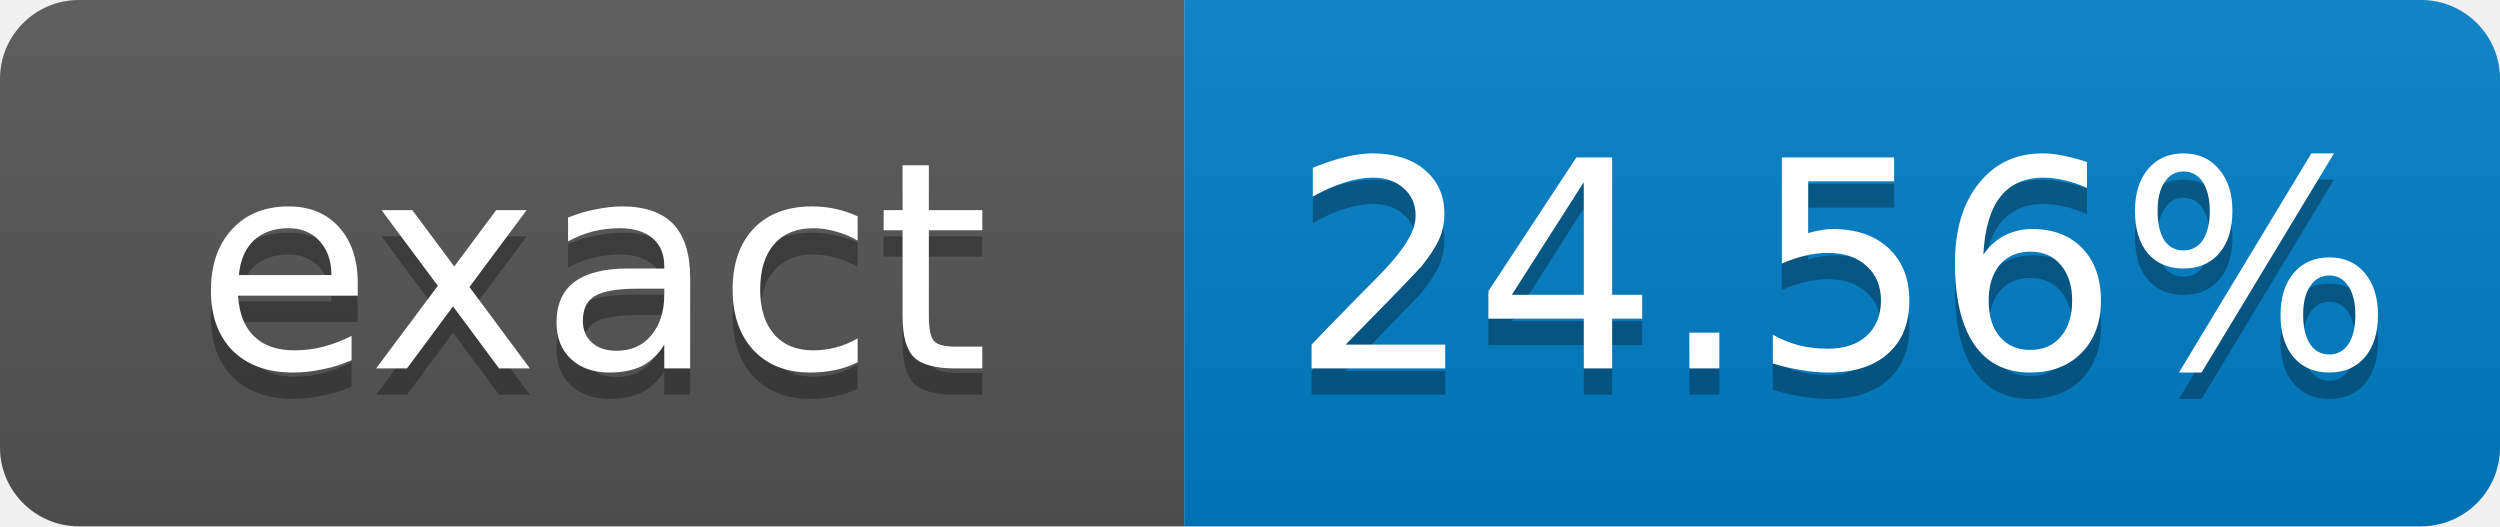
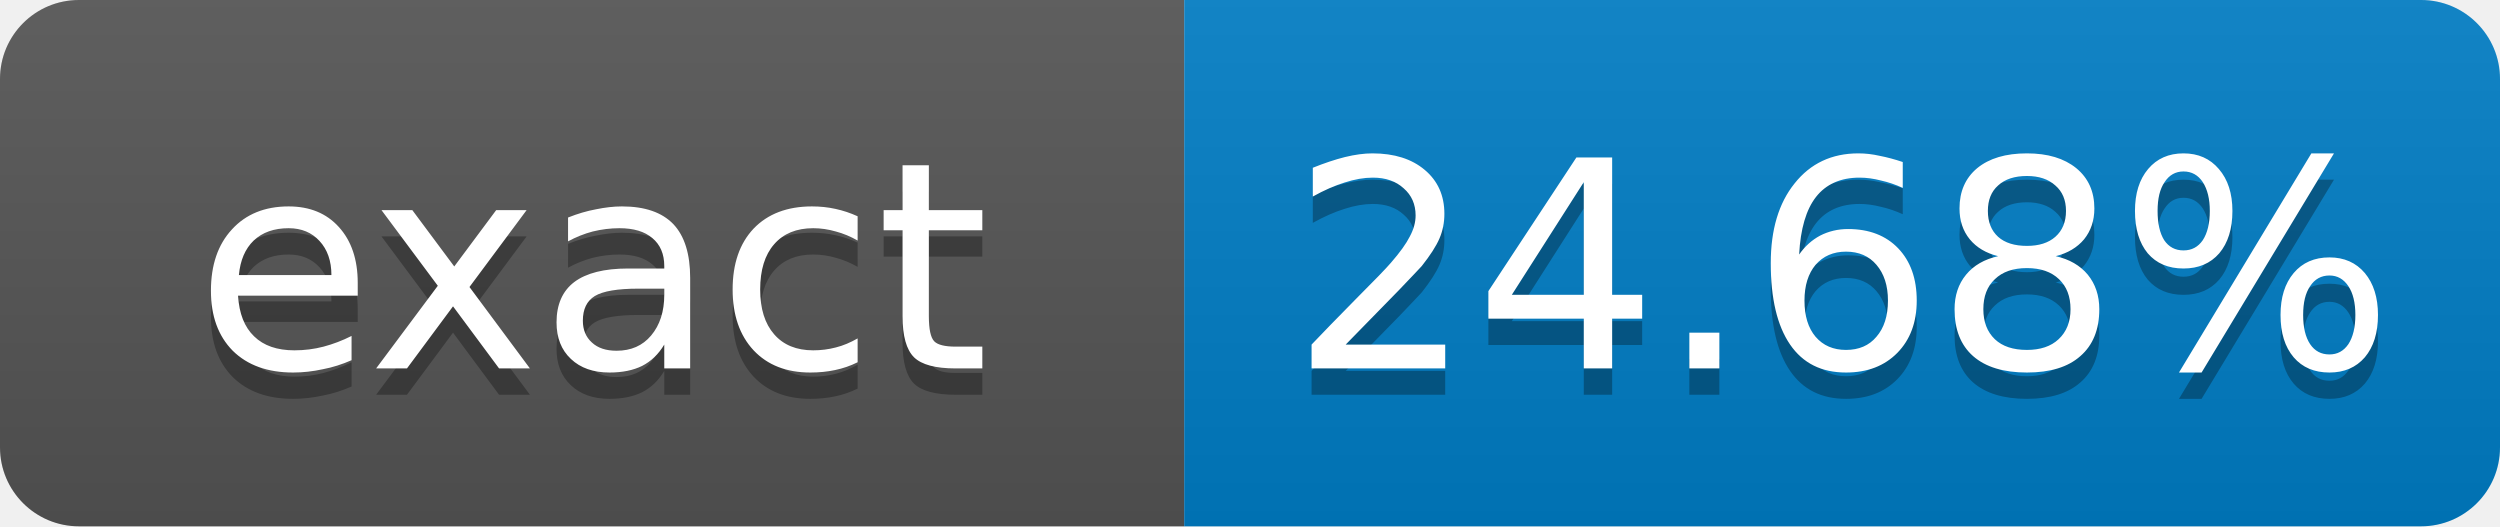
- <svg xmlns="http://www.w3.org/2000/svg" width="95" height="20" role="img" aria-label="exact: 24.56%">
+ <svg xmlns="http://www.w3.org/2000/svg" width="95" height="20" role="img" aria-label="exact: 24.68%">
  <linearGradient id="s" x2="0" y2="100%">
    <stop offset="0" stop-color="#bbb" stop-opacity=".1" />
    <stop offset="1" stop-opacity=".1" />
  </linearGradient>
  <clipPath id="r">
    <rect width="95" height="20" rx="3" fill="#fff" />
  </clipPath>
  <g clip-path="url(#r)">
    <rect width="45" height="20" fill="#555" />
    <rect x="45" width="50" height="20" fill="#007ec6" />
    <rect width="95" height="20" fill="url(#s)" />
  </g>
  <g fill="#fff" text-anchor="middle" font-family="Verdana,Geneva,DejaVu Sans,sans-serif" font-size="11">
    <text x="22.5" y="15" fill="#010101" fill-opacity=".3">exact</text>
    <text x="22.5" y="14">exact</text>
-     <text x="70" y="15" fill="#010101" fill-opacity=".3">24.56%</text>
-     <text x="70" y="14">24.56%</text>
+     <text x="70" y="15" fill="#010101" fill-opacity=".3">24.68%</text>
+     <text x="70" y="14">24.68%</text>
  </g>
</svg>
